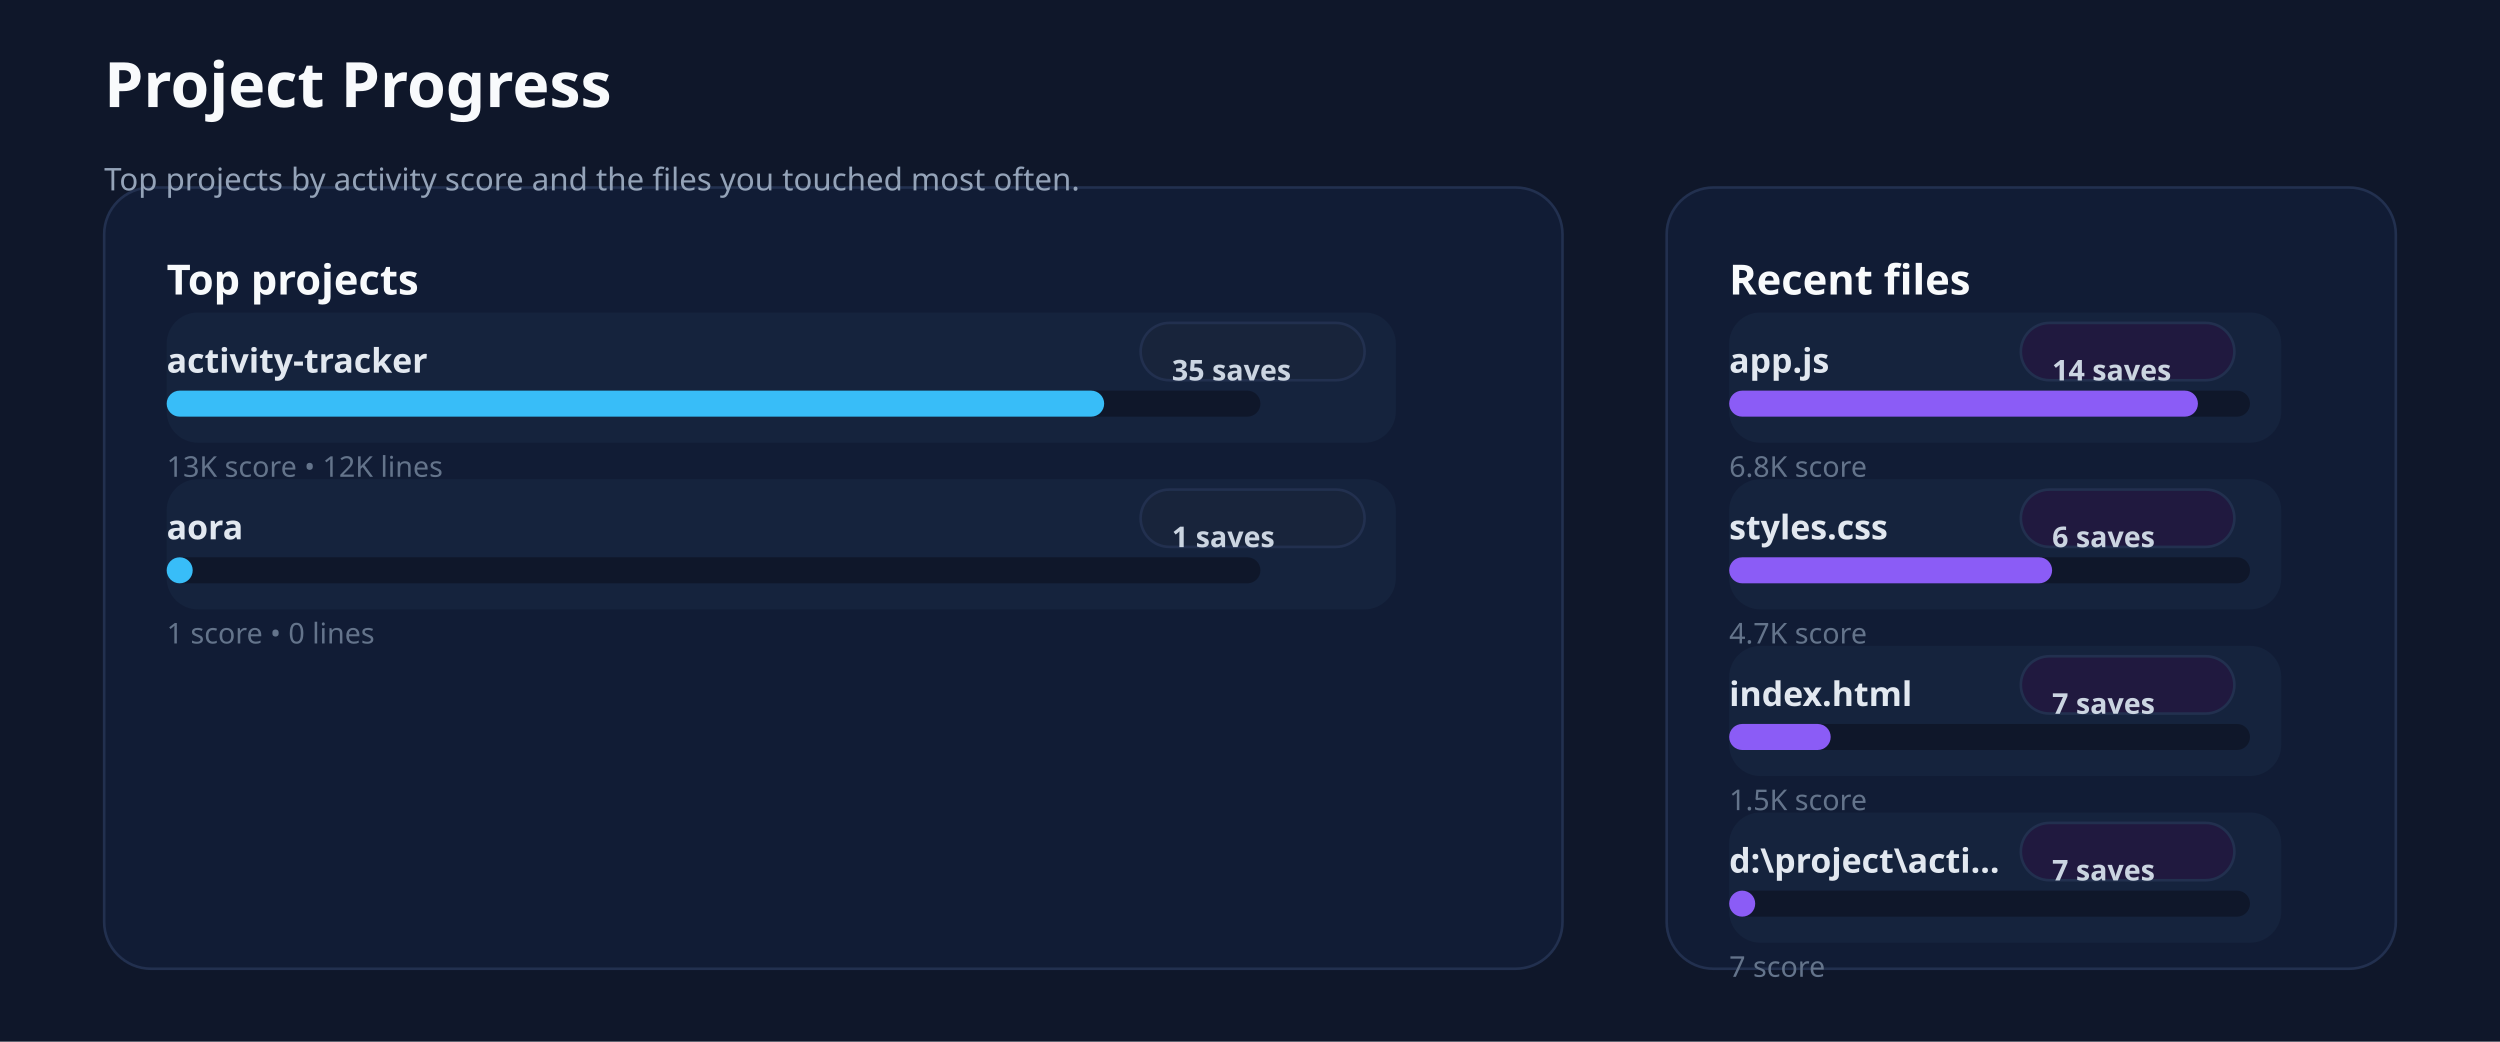
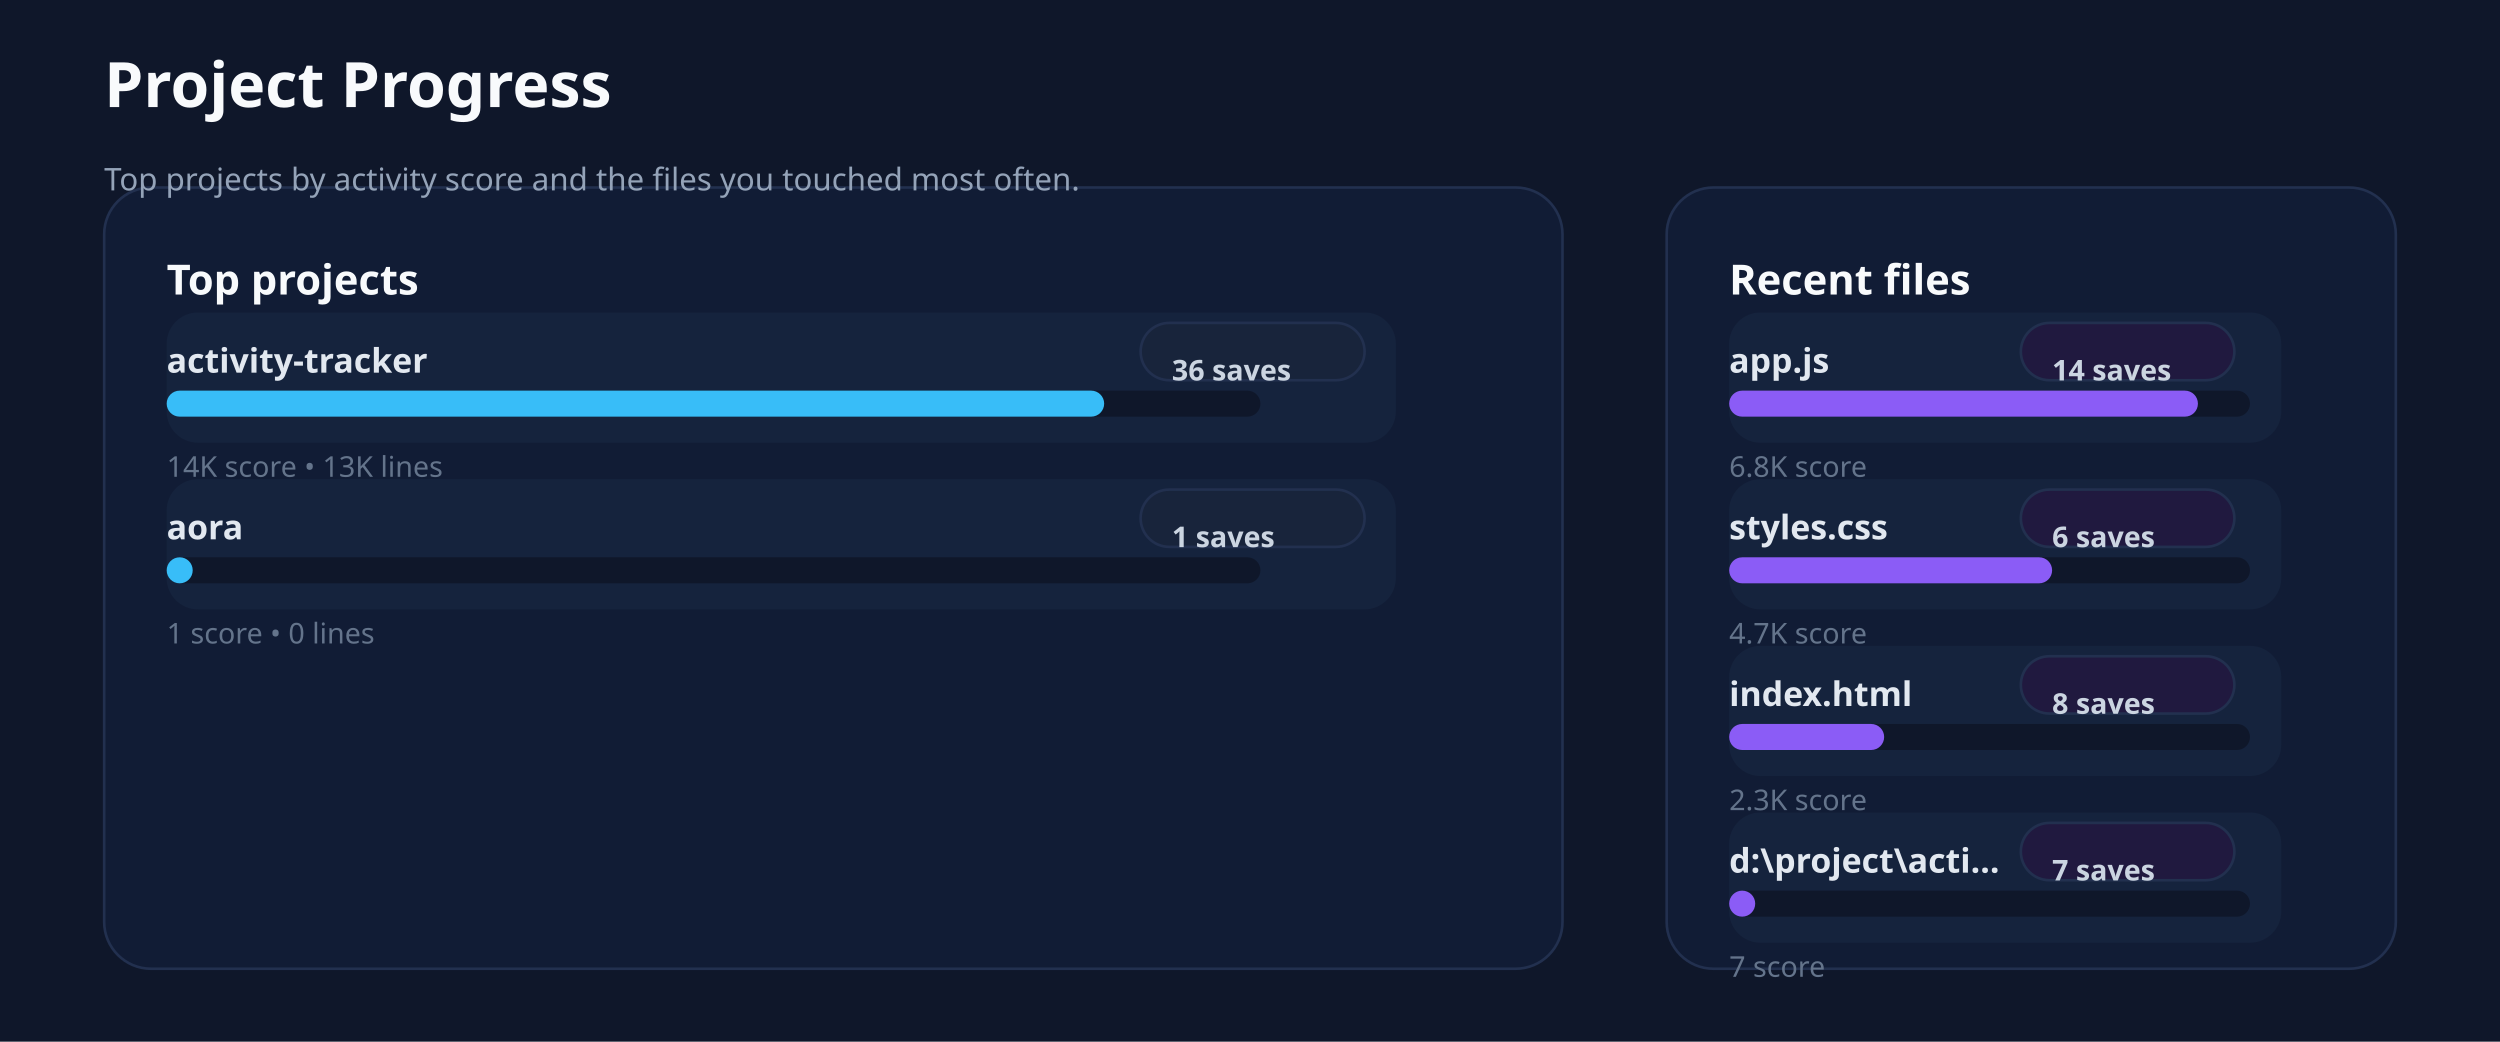
<svg xmlns="http://www.w3.org/2000/svg" xmlns:ns1="http://svgjs.dev/svgjs" version="1.1" width="960" height="400" viewBox="0 0 960 400">
  <rect width="960" height="400" fill="#0f172a" />
  <rect width="560" height="300" x="40" y="72" rx="18" ry="18" fill="#111c35" stroke-width="1" stroke="#22304f" />
  <rect width="280" height="300" x="640" y="72" rx="18" ry="18" fill="#111c35" stroke-width="1" stroke="#22304f" />
  <text x="40" y="41.102" font-size="24" font-family="Segoe UI" font-weight="700" fill="#f8fafc" ns1:data="{&quot;leading&quot;:&quot;1.3&quot;}">Project Progress</text>
  <text x="40" y="73.102" font-size="12" font-family="Segoe UI" font-weight="400" fill="#94a3b8" ns1:data="{&quot;leading&quot;:&quot;1.3&quot;}">Top projects by activity score and the files you touched most often.</text>
  <text x="64" y="113.102" font-size="16" font-family="Segoe UI" font-weight="700" fill="#f8fafc" ns1:data="{&quot;leading&quot;:&quot;1.3&quot;}">Top projects</text>
  <text x="664" y="113.102" font-size="16" font-family="Segoe UI" font-weight="700" fill="#f8fafc" ns1:data="{&quot;leading&quot;:&quot;1.3&quot;}">Recent files</text>
  <rect width="472" height="50" x="64" y="120" rx="12" ry="12" fill="#15233d" />
  <text x="64" y="143.102" font-size="13" font-family="Segoe UI" font-weight="600" fill="#e2e8f0" ns1:data="{&quot;leading&quot;:&quot;1.3&quot;}">activity-tracker</text>
  <rect width="86" height="22" x="438" y="124" rx="11" ry="11" fill="#18243b" stroke-width="1" stroke="#22304f" />
-   <text x="450" y="146.102" font-size="11" font-family="Segoe UI" font-weight="600" fill="#cbd5e1" ns1:data="{&quot;leading&quot;:&quot;1.3&quot;}">35 saves</text>
+   <text x="450" y="146.102" font-size="11" font-family="Segoe UI" font-weight="600" fill="#cbd5e1" ns1:data="{&quot;leading&quot;:&quot;1.3&quot;}">36 saves</text>
  <rect width="420" height="10" x="64" y="150" rx="5" ry="5" fill="#0f172a" />
  <rect width="360" height="10" x="64" y="150" rx="5" ry="5" fill="#38bdf8" />
-   <text x="64" y="183.102" font-size="11" font-family="Segoe UI" font-weight="400" fill="#64748b" ns1:data="{&quot;leading&quot;:&quot;1.3&quot;}">13K score • 12K lines</text>
+   <text x="64" y="183.102" font-size="11" font-family="Segoe UI" font-weight="400" fill="#64748b" ns1:data="{&quot;leading&quot;:&quot;1.3&quot;}">14K score • 13K lines</text>
  <rect width="472" height="50" x="64" y="184" rx="12" ry="12" fill="#15233d" />
  <text x="64" y="207.102" font-size="13" font-family="Segoe UI" font-weight="600" fill="#e2e8f0" ns1:data="{&quot;leading&quot;:&quot;1.3&quot;}">aora</text>
  <rect width="86" height="22" x="438" y="188" rx="11" ry="11" fill="#18243b" stroke-width="1" stroke="#22304f" />
  <text x="450" y="210.102" font-size="11" font-family="Segoe UI" font-weight="600" fill="#cbd5e1" ns1:data="{&quot;leading&quot;:&quot;1.3&quot;}">1 saves</text>
  <rect width="420" height="10" x="64" y="214" rx="5" ry="5" fill="#0f172a" />
  <rect width="10" height="10" x="64" y="214" rx="5" ry="5" fill="#38bdf8" />
  <text x="64" y="247.102" font-size="11" font-family="Segoe UI" font-weight="400" fill="#64748b" ns1:data="{&quot;leading&quot;:&quot;1.3&quot;}">1 score • 0 lines</text>
  <rect width="212" height="50" x="664" y="120" rx="12" ry="12" fill="#15233d" />
  <text x="664" y="143.102" font-size="13" font-family="Segoe UI" font-weight="600" fill="#e2e8f0" ns1:data="{&quot;leading&quot;:&quot;1.3&quot;}">app.js</text>
  <rect width="82" height="22" x="776" y="124" rx="11" ry="11" fill="#20193f" stroke-width="1" stroke="#22304f" />
  <text x="788" y="146.102" font-size="11" font-family="Segoe UI" font-weight="600" fill="#cbd5e1" ns1:data="{&quot;leading&quot;:&quot;1.3&quot;}">14 saves</text>
  <rect width="200" height="10" x="664" y="150" rx="5" ry="5" fill="#0f172a" />
  <rect width="180" height="10" x="664" y="150" rx="5" ry="5" fill="#8b5cf6" />
  <text x="664" y="183.102" font-size="11" font-family="Segoe UI" font-weight="400" fill="#64748b" ns1:data="{&quot;leading&quot;:&quot;1.3&quot;}">6.8K score</text>
  <rect width="212" height="50" x="664" y="184" rx="12" ry="12" fill="#15233d" />
  <text x="664" y="207.102" font-size="13" font-family="Segoe UI" font-weight="600" fill="#e2e8f0" ns1:data="{&quot;leading&quot;:&quot;1.3&quot;}">styles.css</text>
  <rect width="82" height="22" x="776" y="188" rx="11" ry="11" fill="#20193f" stroke-width="1" stroke="#22304f" />
  <text x="788" y="210.102" font-size="11" font-family="Segoe UI" font-weight="600" fill="#cbd5e1" ns1:data="{&quot;leading&quot;:&quot;1.3&quot;}">6 saves</text>
  <rect width="200" height="10" x="664" y="214" rx="5" ry="5" fill="#0f172a" />
  <rect width="124.01" height="10" x="664" y="214" rx="5" ry="5" fill="#8b5cf6" />
  <text x="664" y="247.102" font-size="11" font-family="Segoe UI" font-weight="400" fill="#64748b" ns1:data="{&quot;leading&quot;:&quot;1.3&quot;}">4.7K score</text>
  <rect width="212" height="50" x="664" y="248" rx="12" ry="12" fill="#15233d" />
  <text x="664" y="271.102" font-size="13" font-family="Segoe UI" font-weight="600" fill="#e2e8f0" ns1:data="{&quot;leading&quot;:&quot;1.3&quot;}">index.html</text>
  <rect width="82" height="22" x="776" y="252" rx="11" ry="11" fill="#20193f" stroke-width="1" stroke="#22304f" />
-   <text x="788" y="274.102" font-size="11" font-family="Segoe UI" font-weight="600" fill="#cbd5e1" ns1:data="{&quot;leading&quot;:&quot;1.3&quot;}">7 saves</text>
+   <text x="788" y="274.102" font-size="11" font-family="Segoe UI" font-weight="600" fill="#cbd5e1" ns1:data="{&quot;leading&quot;:&quot;1.3&quot;}">8 saves</text>
  <rect width="200" height="10" x="664" y="278" rx="5" ry="5" fill="#0f172a" />
-   <rect width="38.985" height="10" x="664" y="278" rx="5" ry="5" fill="#8b5cf6" />
-   <text x="664" y="311.102" font-size="11" font-family="Segoe UI" font-weight="400" fill="#64748b" ns1:data="{&quot;leading&quot;:&quot;1.3&quot;}">1.5K score</text>
+   <rect width="59.517" height="10" x="664" y="278" rx="5" ry="5" fill="#8b5cf6" />
+   <text x="664" y="311.102" font-size="11" font-family="Segoe UI" font-weight="400" fill="#64748b" ns1:data="{&quot;leading&quot;:&quot;1.3&quot;}">2.3K score</text>
  <rect width="212" height="50" x="664" y="312" rx="12" ry="12" fill="#15233d" />
  <text x="664" y="335.102" font-size="13" font-family="Segoe UI" font-weight="600" fill="#e2e8f0" ns1:data="{&quot;leading&quot;:&quot;1.3&quot;}">d:\project\acti...</text>
  <rect width="82" height="22" x="776" y="316" rx="11" ry="11" fill="#20193f" stroke-width="1" stroke="#22304f" />
  <text x="788" y="338.102" font-size="11" font-family="Segoe UI" font-weight="600" fill="#cbd5e1" ns1:data="{&quot;leading&quot;:&quot;1.3&quot;}">7 saves</text>
  <rect width="200" height="10" x="664" y="342" rx="5" ry="5" fill="#0f172a" />
  <rect width="10" height="10" x="664" y="342" rx="5" ry="5" fill="#8b5cf6" />
  <text x="664" y="375.102" font-size="11" font-family="Segoe UI" font-weight="400" fill="#64748b" ns1:data="{&quot;leading&quot;:&quot;1.3&quot;}">7 score</text>
</svg>
